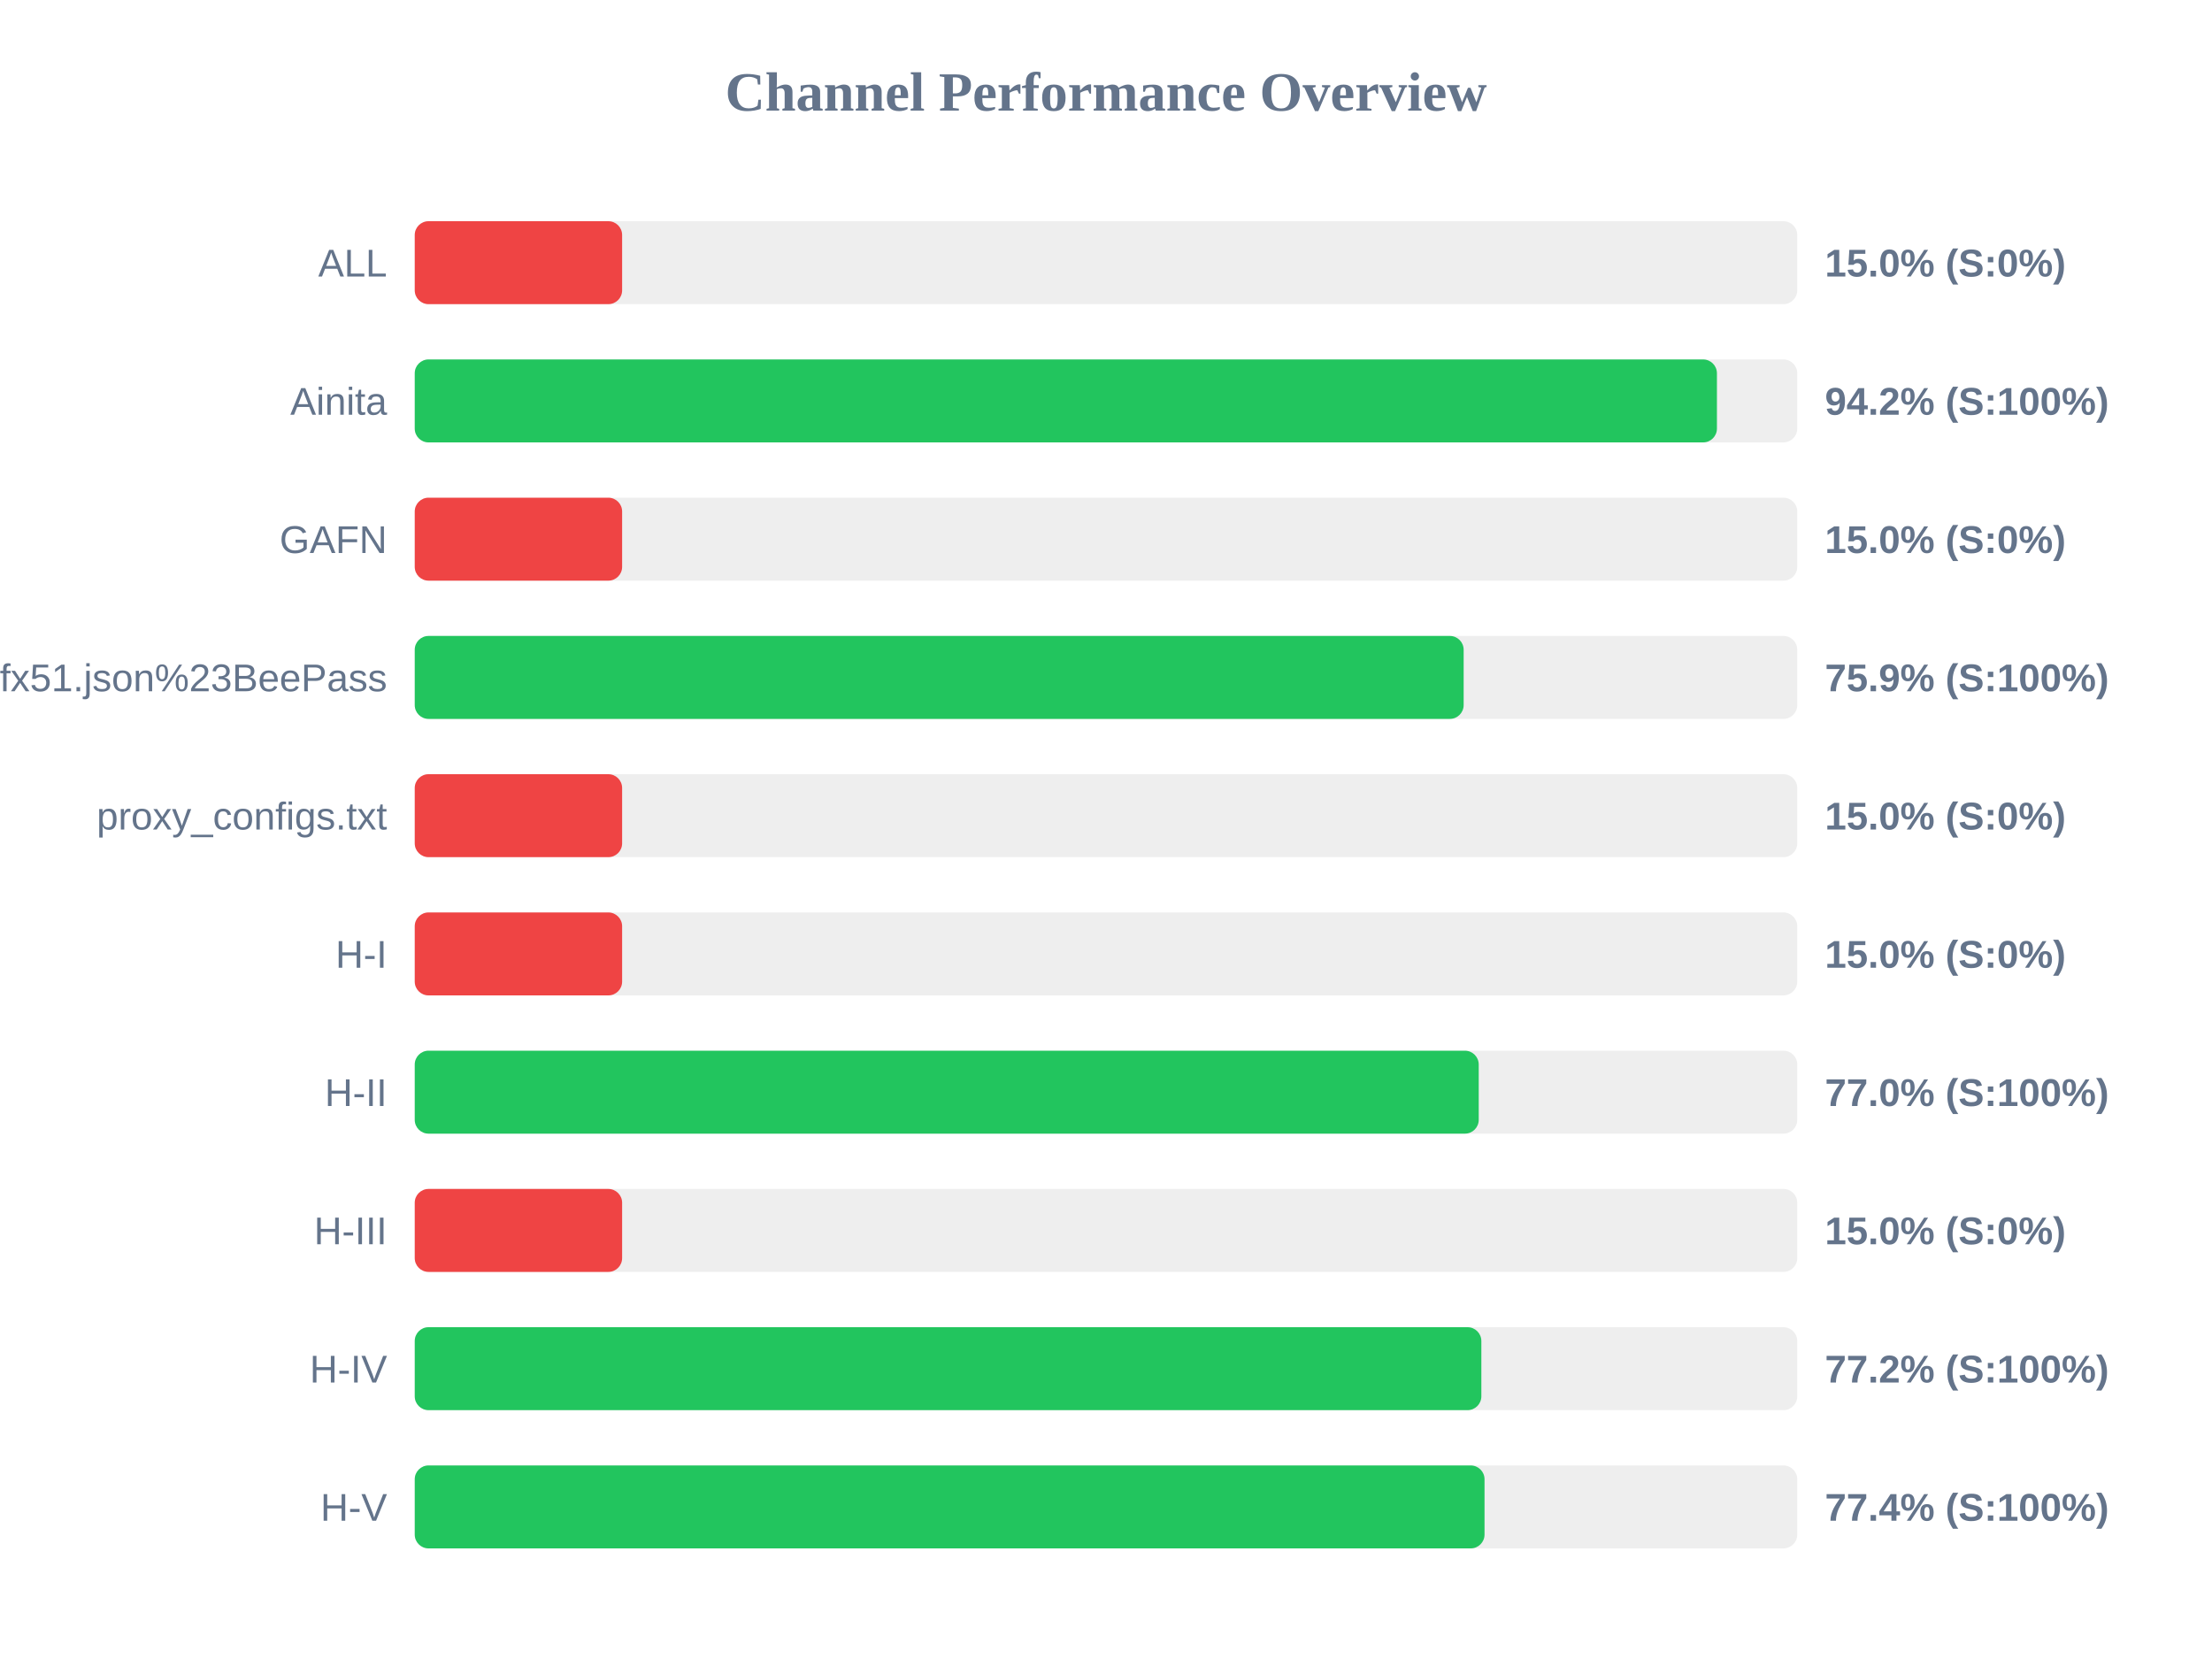
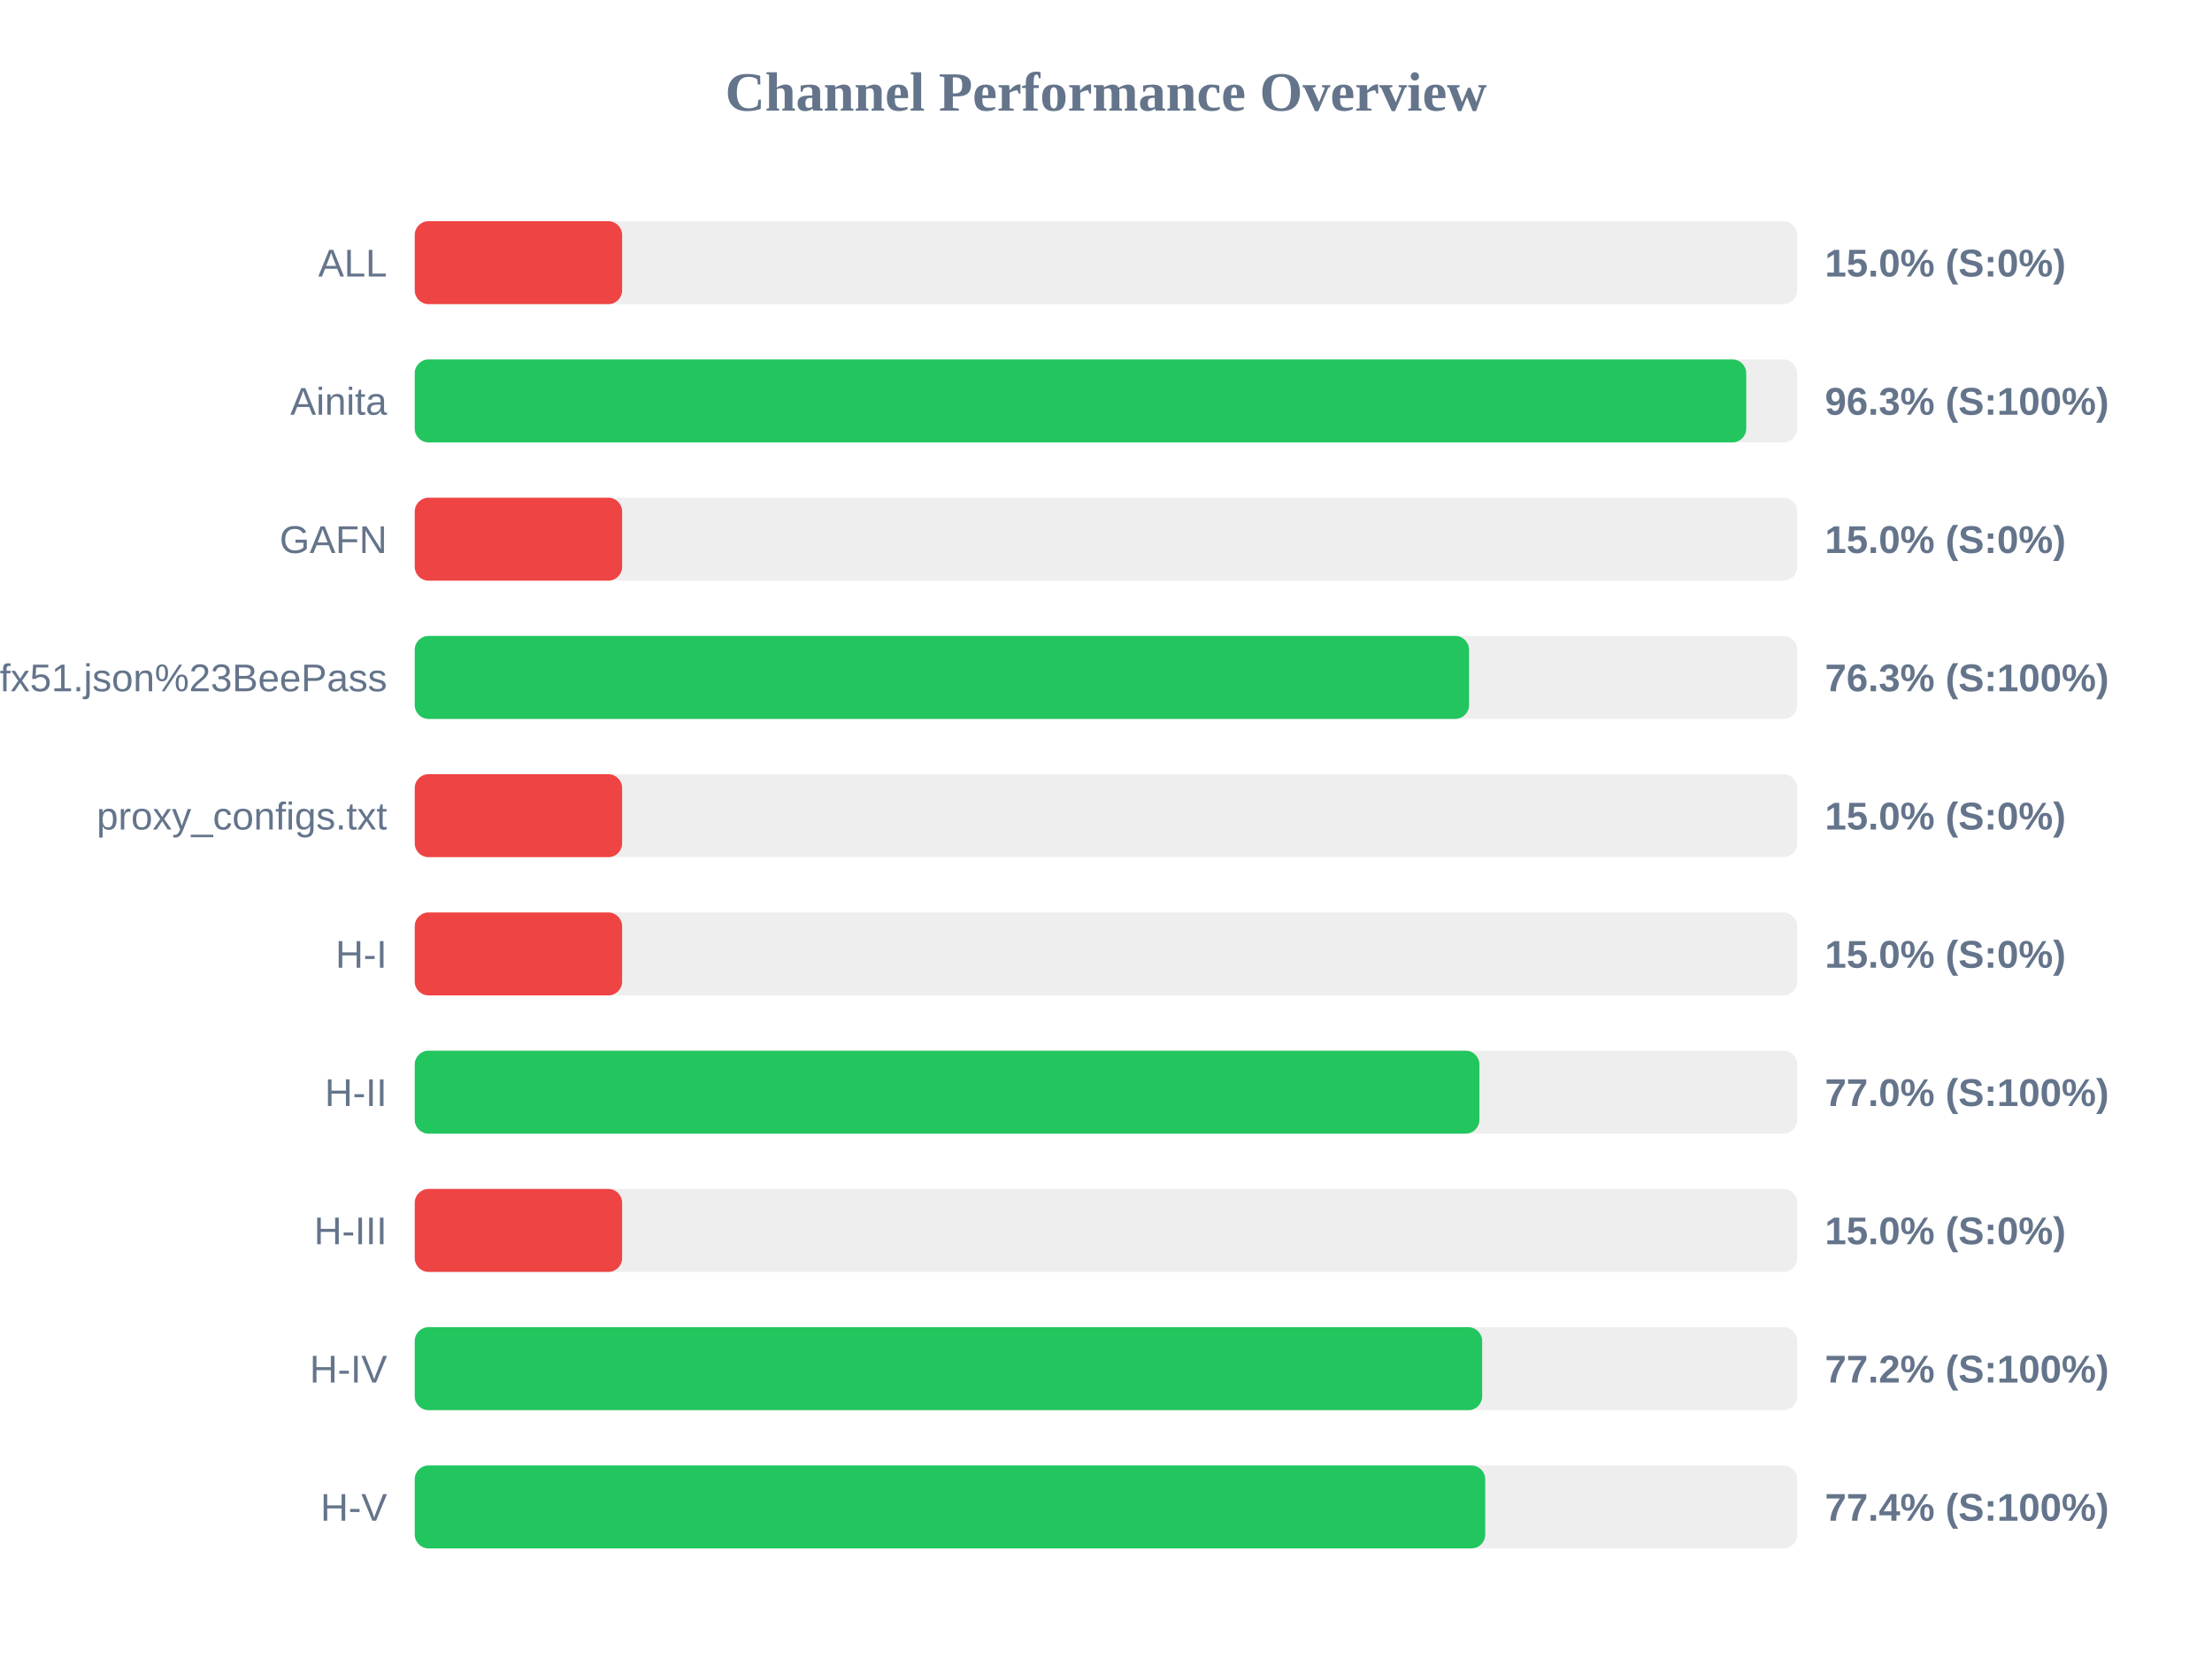
<svg xmlns="http://www.w3.org/2000/svg" width="800" height="600" version="1.1">
  <style>
        .row { font: 14px Arial; fill: #64748b; }
        .score { font: bold 14px Arial; fill: #64748b; }
    </style>
  <text x="400" y="40" text-anchor="middle" font-size="20px" font-weight="bold" fill="#64748b">Channel Performance Overview</text>
  <rect x="150" y="80" width="500" height="30" fill="#eee" rx="5" />
  <rect x="150" y="80" width="75.0" height="30" fill="#ef4444" rx="5" />
  <text x="140" y="100" text-anchor="end" class="row">ALL</text>
  <text x="660" y="100" text-anchor="start" class="score">15.0% (S:0%)</text>
  <rect x="150" y="130" width="500" height="30" fill="#eee" rx="5" />
-   <rect x="150" y="130" width="470.95" height="30" fill="#22c55e" rx="5" />
+   <rect x="150" y="130" width="481.55" height="30" fill="#22c55e" rx="5" />
  <text x="140" y="150" text-anchor="end" class="row">Ainita</text>
-   <text x="660" y="150" text-anchor="start" class="score">94.2% (S:100%)</text>
+   <text x="660" y="150" text-anchor="start" class="score">96.3% (S:100%)</text>
  <rect x="150" y="180" width="500" height="30" fill="#eee" rx="5" />
  <rect x="150" y="180" width="75.0" height="30" fill="#ef4444" rx="5" />
  <text x="140" y="200" text-anchor="end" class="row">GAFN</text>
  <text x="660" y="200" text-anchor="start" class="score">15.0% (S:0%)</text>
  <rect x="150" y="230" width="500" height="30" fill="#eee" rx="5" />
-   <rect x="150" y="230" width="379.35" height="30" fill="#22c55e" rx="5" />
+   <rect x="150" y="230" width="381.3" height="30" fill="#22c55e" rx="5" />
  <text x="140" y="250" text-anchor="end" class="row">sub?s=ssconf%3A%2F%2Fs3.amazonaws.com%2Fbeedynconprd%2Fzf38bv6oxi1nv3wfkpmxyfl8yj5fargza3foantoalu16vznl0ckxx7bgf1ufx51.json%23BeePass</text>
-   <text x="660" y="250" text-anchor="start" class="score">75.9% (S:100%)</text>
+   <text x="660" y="250" text-anchor="start" class="score">76.3% (S:100%)</text>
  <rect x="150" y="280" width="500" height="30" fill="#eee" rx="5" />
  <rect x="150" y="280" width="75.0" height="30" fill="#ef4444" rx="5" />
  <text x="140" y="300" text-anchor="end" class="row">proxy_configs.txt</text>
  <text x="660" y="300" text-anchor="start" class="score">15.0% (S:0%)</text>
  <rect x="150" y="330" width="500" height="30" fill="#eee" rx="5" />
  <rect x="150" y="330" width="75.0" height="30" fill="#ef4444" rx="5" />
  <text x="140" y="350" text-anchor="end" class="row">H-I</text>
  <text x="660" y="350" text-anchor="start" class="score">15.0% (S:0%)</text>
  <rect x="150" y="380" width="500" height="30" fill="#eee" rx="5" />
-   <rect x="150" y="380" width="384.8" height="30" fill="#22c55e" rx="5" />
+   <rect x="150" y="380" width="385.05" height="30" fill="#22c55e" rx="5" />
  <text x="140" y="400" text-anchor="end" class="row">H-II</text>
  <text x="660" y="400" text-anchor="start" class="score">77.0% (S:100%)</text>
  <rect x="150" y="430" width="500" height="30" fill="#eee" rx="5" />
  <rect x="150" y="430" width="75.0" height="30" fill="#ef4444" rx="5" />
  <text x="140" y="450" text-anchor="end" class="row">H-III</text>
  <text x="660" y="450" text-anchor="start" class="score">15.0% (S:0%)</text>
  <rect x="150" y="480" width="500" height="30" fill="#eee" rx="5" />
-   <rect x="150" y="480" width="385.75" height="30" fill="#22c55e" rx="5" />
+   <rect x="150" y="480" width="386.05" height="30" fill="#22c55e" rx="5" />
  <text x="140" y="500" text-anchor="end" class="row">H-IV</text>
  <text x="660" y="500" text-anchor="start" class="score">77.2% (S:100%)</text>
  <rect x="150" y="530" width="500" height="30" fill="#eee" rx="5" />
-   <rect x="150" y="530" width="386.9" height="30" fill="#22c55e" rx="5" />
+   <rect x="150" y="530" width="387.15" height="30" fill="#22c55e" rx="5" />
  <text x="140" y="550" text-anchor="end" class="row">H-V</text>
  <text x="660" y="550" text-anchor="start" class="score">77.4% (S:100%)</text>
</svg>
